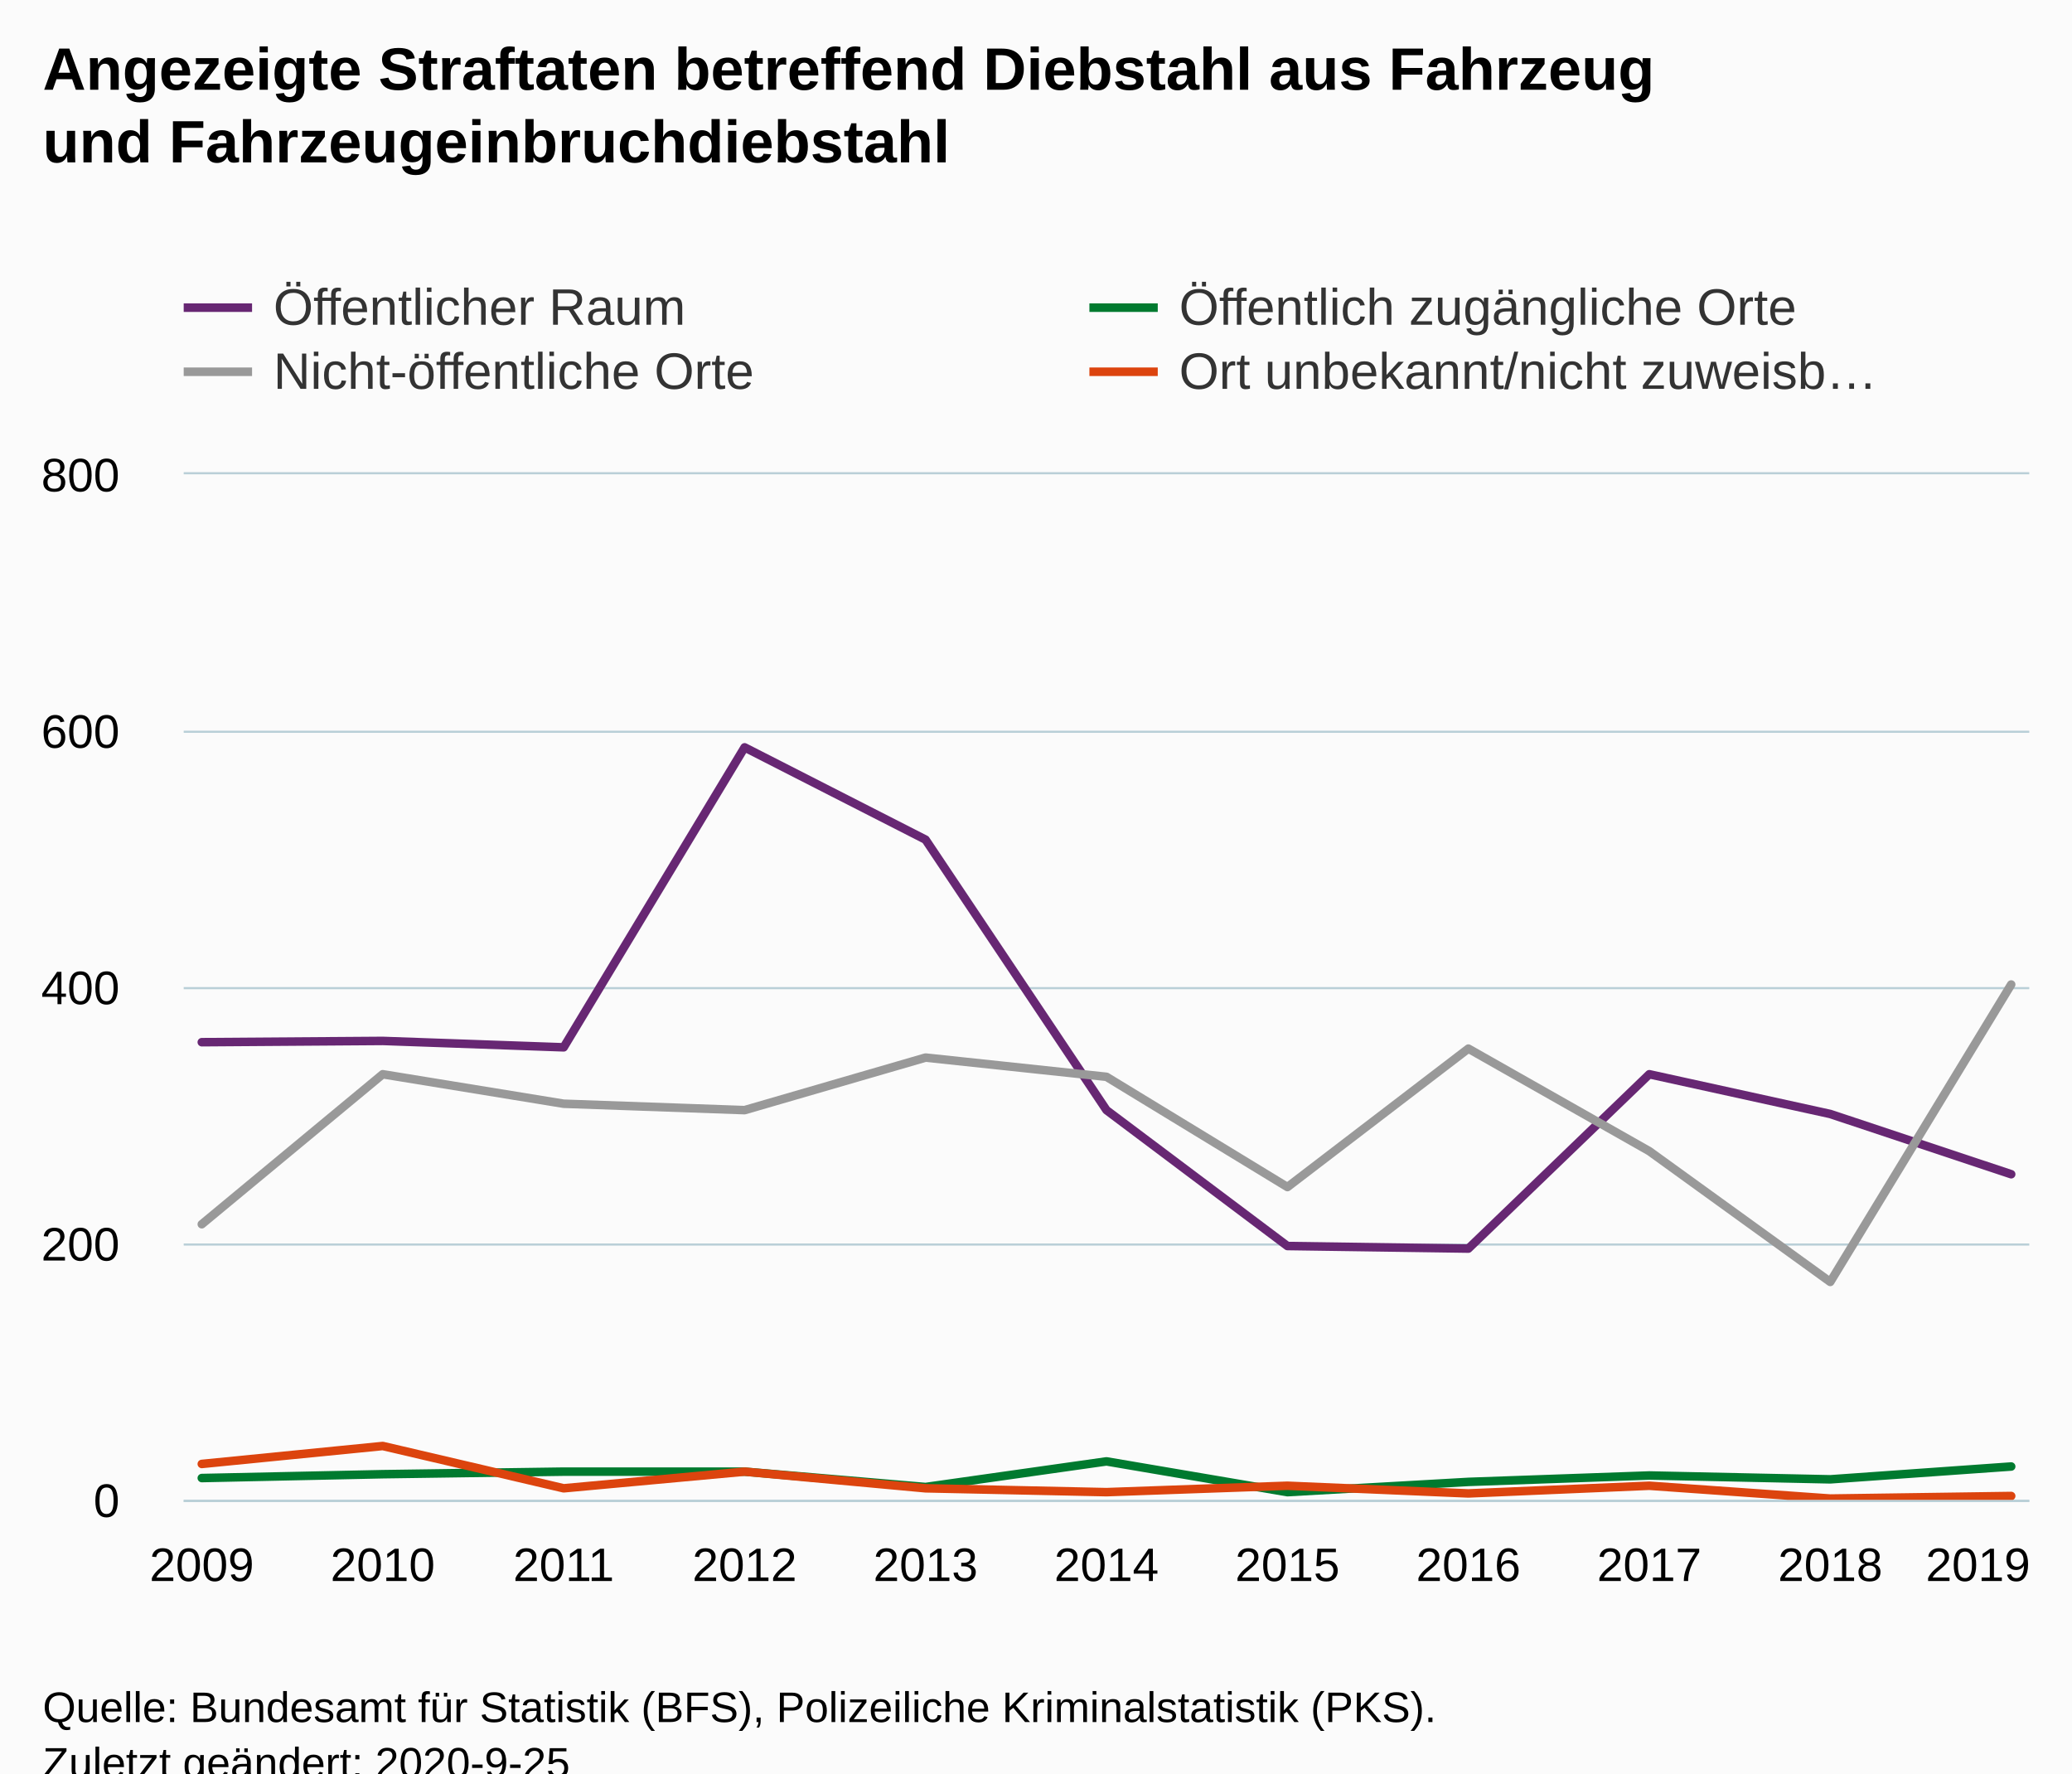
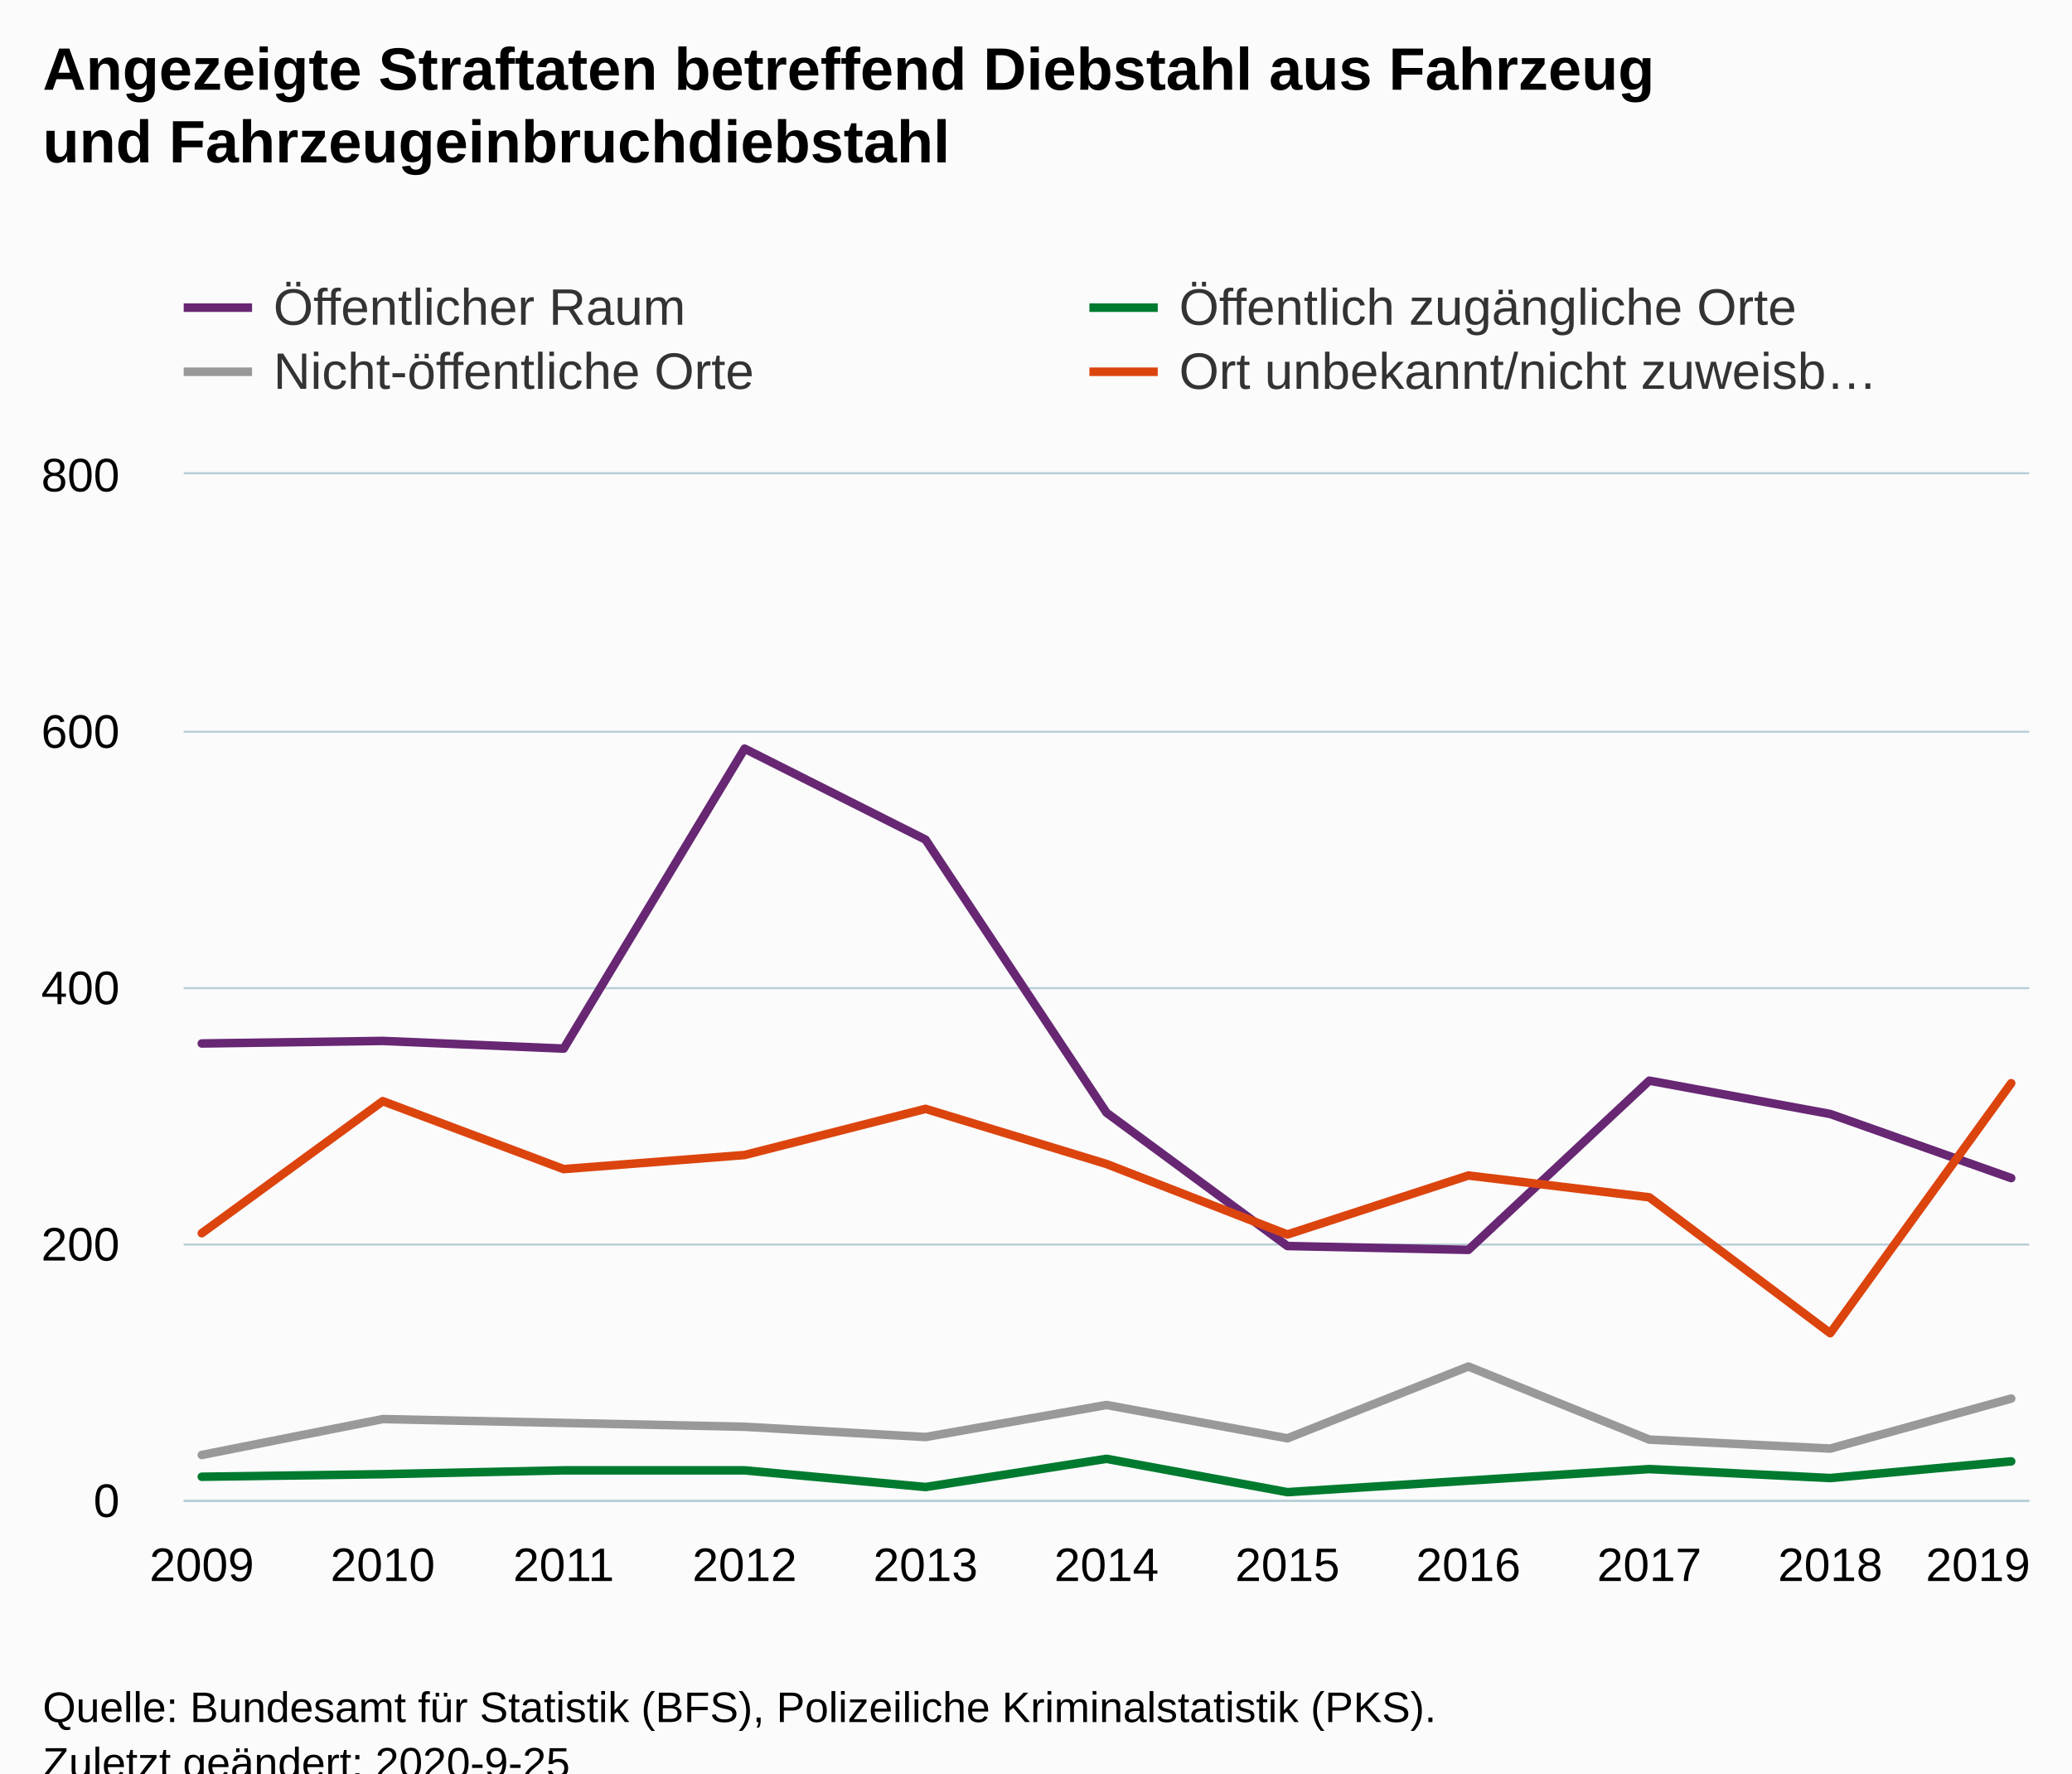
<svg xmlns="http://www.w3.org/2000/svg" version="1.1" class="highcharts-root" style="font-family:Arial;font-size:12px;" viewBox="0 0 485 415">
  <defs>
-     <clipPath id="highcharts-zaj6b47-50-">
+     <clipPath id="highcharts-05eyxp3-50-">
      <rect x="0" y="0" width="432" height="240" fill="none" />
    </clipPath>
-     <clipPath id="highcharts-zaj6b47-62-">
+     <clipPath id="highcharts-05eyxp3-62-">
      <rect x="0" y="0" width="432" height="240" fill="none" />
    </clipPath>
  </defs>
  <rect fill="#fbfbfb" class="highcharts-background" x="0" y="0" width="485" height="428" rx="0" ry="0" />
  <rect fill="none" class="highcharts-plot-background" x="43" y="111" width="432" height="240" />
  <g class="highcharts-pane-group" data-z-index="0" />
  <g class="highcharts-grid highcharts-xaxis-grid" data-z-index="1">
    <path fill="none" data-z-index="1" class="highcharts-grid-line" d="M 46.5 111 L 46.5 351" opacity="1" />
    <path fill="none" data-z-index="1" class="highcharts-grid-line" d="M 89.5 111 L 89.5 351" opacity="1" />
    <path fill="none" data-z-index="1" class="highcharts-grid-line" d="M 131.5 111 L 131.5 351" opacity="1" />
    <path fill="none" data-z-index="1" class="highcharts-grid-line" d="M 173.5 111 L 173.5 351" opacity="1" />
    <path fill="none" data-z-index="1" class="highcharts-grid-line" d="M 216.5 111 L 216.5 351" opacity="1" />
    <path fill="none" data-z-index="1" class="highcharts-grid-line" d="M 258.5 111 L 258.5 351" opacity="1" />
    <path fill="none" data-z-index="1" class="highcharts-grid-line" d="M 300.5 111 L 300.5 351" opacity="1" />
    <path fill="none" data-z-index="1" class="highcharts-grid-line" d="M 343.5 111 L 343.5 351" opacity="1" />
    <path fill="none" data-z-index="1" class="highcharts-grid-line" d="M 385.5 111 L 385.5 351" opacity="1" />
    <path fill="none" data-z-index="1" class="highcharts-grid-line" d="M 427.5 111 L 427.5 351" opacity="1" />
    <path fill="none" data-z-index="1" class="highcharts-grid-line" d="M 470.5 111 L 470.5 351" opacity="1" />
  </g>
  <g class="highcharts-grid highcharts-yaxis-grid" data-z-index="1">
    <path fill="none" stroke="#B9CFD7" stroke-width="0.5" data-z-index="1" class="highcharts-grid-line" d="M 43 351.25 L 475 351.25" opacity="1" />
    <path fill="none" stroke="#B9CFD7" stroke-width="0.5" data-z-index="1" class="highcharts-grid-line" d="M 43 291.25 L 475 291.25" opacity="1" />
    <path fill="none" stroke="#B9CFD7" stroke-width="0.5" data-z-index="1" class="highcharts-grid-line" d="M 43 231.25 L 475 231.25" opacity="1" />
    <path fill="none" stroke="#B9CFD7" stroke-width="0.5" data-z-index="1" class="highcharts-grid-line" d="M 43 171.25 L 475 171.25" opacity="1" />
    <path fill="none" stroke="#B9CFD7" stroke-width="0.5" data-z-index="1" class="highcharts-grid-line" d="M 43 110.75 L 475 110.75" opacity="1" />
  </g>
  <rect fill="none" class="highcharts-plot-border" data-z-index="1" x="43" y="111" width="432" height="240" />
  <g class="highcharts-axis highcharts-xaxis" data-z-index="2">
    <path fill="none" class="highcharts-axis-line" stroke="#B9CFD7" stroke-width="0.5" data-z-index="7" d="M 43 351.25 L 475 351.25" />
  </g>
  <g class="highcharts-axis highcharts-yaxis" data-z-index="2">
    <path fill="none" class="highcharts-axis-line" data-z-index="7" d="M 43 111 L 43 351" />
  </g>
  <g class="highcharts-series-group" data-z-index="3">
-     <g class="highcharts-series highcharts-series-0 highcharts-line-series" data-z-index="0.1" opacity="1" transform="translate(43,111) scale(1 1)" clip-path="url(#highcharts-zaj6b47-62-)">
-       <path fill="none" d="M 4.235 132.9 L 46.588 132.6 L 88.941 134.1 L 131.294 63.9 L 173.647 85.5 L 216 148.8 L 258.353 180.6 L 300.706 181.2 L 343.059 140.4 L 385.412 149.7 L 427.765 163.8" class="highcharts-graph" data-z-index="1" stroke="#672773" stroke-width="2" stroke-linejoin="round" stroke-linecap="round" />
+     <g class="highcharts-series highcharts-series-0 highcharts-line-series" data-z-index="0.1" opacity="1" transform="translate(43,111) scale(1 1)" clip-path="url(#highcharts-05eyxp3-62-)">
+       <path fill="none" d="M 4.235 133.2 L 46.588 132.6 L 88.941 134.4 L 131.294 64.2 L 173.647 85.5 L 216 149.4 L 258.353 180.6 L 300.706 181.5 L 343.059 141.9 L 385.412 149.7 L 427.765 164.7" class="highcharts-graph" data-z-index="1" stroke="#672773" stroke-width="2" stroke-linejoin="round" stroke-linecap="round" />
    </g>
    <g class="highcharts-markers highcharts-series-0 highcharts-line-series" data-z-index="0.1" opacity="1" transform="translate(43,111) scale(1 1)" clip-path="none" />
-     <g class="highcharts-series highcharts-series-1 highcharts-line-series" data-z-index="0.1" opacity="1" transform="translate(43,111) scale(1 1)" clip-path="url(#highcharts-zaj6b47-62-)">
-       <path fill="none" d="M 4.235 234.9 L 46.588 234 L 88.941 233.4 L 131.294 233.4 L 173.647 237 L 216 231 L 258.353 238.2 L 300.706 235.8 L 343.059 234.3 L 385.412 235.2 L 427.765 232.2" class="highcharts-graph" data-z-index="1" stroke="#007a2f" stroke-width="2" stroke-linejoin="round" stroke-linecap="round" />
+     <g class="highcharts-series highcharts-series-1 highcharts-line-series" data-z-index="0.1" opacity="1" transform="translate(43,111) scale(1 1)" clip-path="url(#highcharts-05eyxp3-62-)">
+       <path fill="none" d="M 4.235 234.6 L 46.588 234 L 88.941 233.1 L 131.294 233.1 L 173.647 237 L 216 230.4 L 258.353 238.2 L 300.706 235.5 L 343.059 232.8 L 385.412 234.9 L 427.765 231" class="highcharts-graph" data-z-index="1" stroke="#007a2f" stroke-width="2" stroke-linejoin="round" stroke-linecap="round" />
    </g>
    <g class="highcharts-markers highcharts-series-1 highcharts-line-series" data-z-index="0.1" opacity="1" transform="translate(43,111) scale(1 1)" clip-path="none" />
-     <g class="highcharts-series highcharts-series-2 highcharts-line-series" data-z-index="0.1" opacity="1" transform="translate(43,111) scale(1 1)" clip-path="url(#highcharts-zaj6b47-62-)">
-       <path fill="none" d="M 4.235 175.5 L 46.588 140.4 L 88.941 147.3 L 131.294 148.8 L 173.647 136.5 L 216 141 L 258.353 166.8 L 300.706 134.4 L 343.059 158.4 L 385.412 189 L 427.765 119.4" class="highcharts-graph" data-z-index="1" stroke="#999999" stroke-width="2" stroke-linejoin="round" stroke-linecap="round" />
+     <g class="highcharts-series highcharts-series-2 highcharts-line-series" data-z-index="0.1" opacity="1" transform="translate(43,111) scale(1 1)" clip-path="url(#highcharts-05eyxp3-62-)">
+       <path fill="none" d="M 4.235 229.5 L 46.588 221.1 L 88.941 222 L 131.294 222.9 L 173.647 225.3 L 216 217.8 L 258.353 225.6 L 300.706 208.8 L 343.059 225.9 L 385.412 228 L 427.765 216.3" class="highcharts-graph" data-z-index="1" stroke="#999999" stroke-width="2" stroke-linejoin="round" stroke-linecap="round" />
    </g>
    <g class="highcharts-markers highcharts-series-2 highcharts-line-series" data-z-index="0.1" opacity="1" transform="translate(43,111) scale(1 1)" clip-path="none" />
-     <g class="highcharts-series highcharts-series-3 highcharts-line-series" data-z-index="0.1" opacity="1" transform="translate(43,111) scale(1 1)" clip-path="url(#highcharts-zaj6b47-62-)">
-       <path fill="none" d="M 4.235 231.6 L 46.588 227.4 L 88.941 237.3 L 131.294 233.4 L 173.647 237.3 L 216 238.2 L 258.353 236.7 L 300.706 238.5 L 343.059 236.7 L 385.412 239.7 L 427.765 239.1" class="highcharts-graph" data-z-index="1" stroke="#DC440E" stroke-width="2" stroke-linejoin="round" stroke-linecap="round" />
+     <g class="highcharts-series highcharts-series-3 highcharts-line-series" data-z-index="0.1" opacity="1" transform="translate(43,111) scale(1 1)" clip-path="url(#highcharts-05eyxp3-62-)">
+       <path fill="none" d="M 4.235 177.6 L 46.588 146.7 L 88.941 162.6 L 131.294 159.3 L 173.647 148.5 L 216 161.4 L 258.353 177.9 L 300.706 164.1 L 343.059 169.2 L 385.412 201 L 427.765 142.5" class="highcharts-graph" data-z-index="1" stroke="#DC440E" stroke-width="2" stroke-linejoin="round" stroke-linecap="round" />
    </g>
    <g class="highcharts-markers highcharts-series-3 highcharts-line-series" data-z-index="0.1" opacity="1" transform="translate(43,111) scale(1 1)" clip-path="none" />
  </g>
  <text x="10" text-anchor="start" class="highcharts-title" data-z-index="4" style="color:#000000;font-size:14px;font-weight:bold;fill:#000000;" y="21">
    <tspan>Angezeigte Straftaten betreffend Diebstahl aus Fahrzeug</tspan>
    <tspan dy="17" x="10">und Fahrzeugeinbruchdiebstahl</tspan>
  </text>
  <text x="10" text-anchor="start" class="highcharts-subtitle" data-z-index="4" style="color:#000000;font-size:12px;font-weight:normal;fill:#000000;" y="57" />
  <text x="10" text-anchor="start" class="highcharts-caption" data-z-index="4" style="color:#666666;fill:#666666;" y="385" />
  <g class="highcharts-legend" data-z-index="7" transform="translate(35,58)">
    <rect fill="none" class="highcharts-legend-box" rx="0" ry="0" x="0" y="0" width="420" height="41" visibility="visible" />
    <g data-z-index="1">
      <g>
        <g class="highcharts-legend-item highcharts-line-series highcharts-color-undefined highcharts-series-0" data-z-index="1" transform="translate(8,3)">
          <path fill="none" d="M 0 11 L 16 11" class="highcharts-graph" stroke="#672773" stroke-width="2" />
          <text x="21" style="color:#333333;cursor:pointer;font-size:12px;font-weight:normal;fill:#333333;" text-anchor="start" data-z-index="2" y="15">
            <tspan>Öffentlicher Raum</tspan>
          </text>
        </g>
        <g class="highcharts-legend-item highcharts-line-series highcharts-color-undefined highcharts-series-1" data-z-index="1" transform="translate(220,3)">
          <path fill="none" d="M 0 11 L 16 11" class="highcharts-graph" stroke="#007a2f" stroke-width="2" />
          <text x="21" y="15" style="color:#333333;cursor:pointer;font-size:12px;font-weight:normal;fill:#333333;" text-anchor="start" data-z-index="2">
            <tspan>Öffentlich zugängliche Orte</tspan>
          </text>
        </g>
        <g class="highcharts-legend-item highcharts-line-series highcharts-color-undefined highcharts-series-2" data-z-index="1" transform="translate(8,18)">
          <path fill="none" d="M 0 11 L 16 11" class="highcharts-graph" stroke="#999999" stroke-width="2" />
          <text x="21" y="15" style="color:#333333;cursor:pointer;font-size:12px;font-weight:normal;fill:#333333;" text-anchor="start" data-z-index="2">
            <tspan>Nicht-öffentliche Orte</tspan>
          </text>
        </g>
        <g class="highcharts-legend-item highcharts-line-series highcharts-color-undefined highcharts-series-3" data-z-index="1" transform="translate(220,18)">
          <path fill="none" d="M 0 11 L 16 11" class="highcharts-graph" stroke="#DC440E" stroke-width="2" />
          <text x="21" y="15" style="color:#333333;cursor:pointer;font-size:12px;font-weight:normal;fill:#333333;" text-anchor="start" data-z-index="2">
            <tspan>Ort unbekannt/nicht zuweisb…</tspan>
          </text>
        </g>
      </g>
    </g>
  </g>
  <g class="highcharts-axis-labels highcharts-xaxis-labels" data-z-index="7">
    <text x="47.235" style="color:#000000;cursor:default;font-size:11px;fill:#000000;" text-anchor="middle" transform="translate(0,0)" y="370" opacity="1">2009</text>
    <text x="89.588" style="color:#000000;cursor:default;font-size:11px;fill:#000000;" text-anchor="middle" transform="translate(0,0)" y="370" opacity="1">2010</text>
    <text x="131.941" style="color:#000000;cursor:default;font-size:11px;fill:#000000;" text-anchor="middle" transform="translate(0,0)" y="370" opacity="1">2011</text>
    <text x="174.294" style="color:#000000;cursor:default;font-size:11px;fill:#000000;" text-anchor="middle" transform="translate(0,0)" y="370" opacity="1">2012</text>
    <text x="216.647" style="color:#000000;cursor:default;font-size:11px;fill:#000000;" text-anchor="middle" transform="translate(0,0)" y="370" opacity="1">2013</text>
    <text x="259" style="color:#000000;cursor:default;font-size:11px;fill:#000000;" text-anchor="middle" transform="translate(0,0)" y="370" opacity="1">2014</text>
    <text x="301.353" style="color:#000000;cursor:default;font-size:11px;fill:#000000;" text-anchor="middle" transform="translate(0,0)" y="370" opacity="1">2015</text>
    <text x="343.706" style="color:#000000;cursor:default;font-size:11px;fill:#000000;" text-anchor="middle" transform="translate(0,0)" y="370" opacity="1">2016</text>
    <text x="386.059" style="color:#000000;cursor:default;font-size:11px;fill:#000000;" text-anchor="middle" transform="translate(0,0)" y="370" opacity="1">2017</text>
    <text x="428.412" style="color:#000000;cursor:default;font-size:11px;fill:#000000;" text-anchor="middle" transform="translate(0,0)" y="370" opacity="1">2018</text>
    <text x="463" style="color:#000000;cursor:default;font-size:11px;fill:#000000;" text-anchor="middle" transform="translate(0,0)" y="370" opacity="1">2019</text>
  </g>
  <g class="highcharts-axis-labels highcharts-yaxis-labels" data-z-index="7">
    <text x="28" style="color:#000000;cursor:default;font-size:11px;fill:#000000;" text-anchor="end" transform="translate(0,0)" y="355" opacity="1">0</text>
    <text x="28" style="color:#000000;cursor:default;font-size:11px;fill:#000000;" text-anchor="end" transform="translate(0,0)" y="295" opacity="1">200</text>
    <text x="28" style="color:#000000;cursor:default;font-size:11px;fill:#000000;" text-anchor="end" transform="translate(0,0)" y="235" opacity="1">400</text>
    <text x="28" style="color:#000000;cursor:default;font-size:11px;fill:#000000;" text-anchor="end" transform="translate(0,0)" y="175" opacity="1">600</text>
    <text x="28" style="color:#000000;cursor:default;font-size:11px;fill:#000000;" text-anchor="end" transform="translate(0,0)" y="115" opacity="1">800</text>
  </g>
  <text x="10" class="highcharts-credits" text-anchor="start" data-z-index="8" style="cursor:default;color:#000000;font-size:10px;fill:#000000;" y="403">
    <tspan>Quelle: Bundesamt für Statistik (BFS), Polizeiliche Kriminalstatistik (PKS).</tspan>
    <tspan x="10" dy="13">Zuletzt geändert: 2020-9-25</tspan>
  </text>
</svg>
